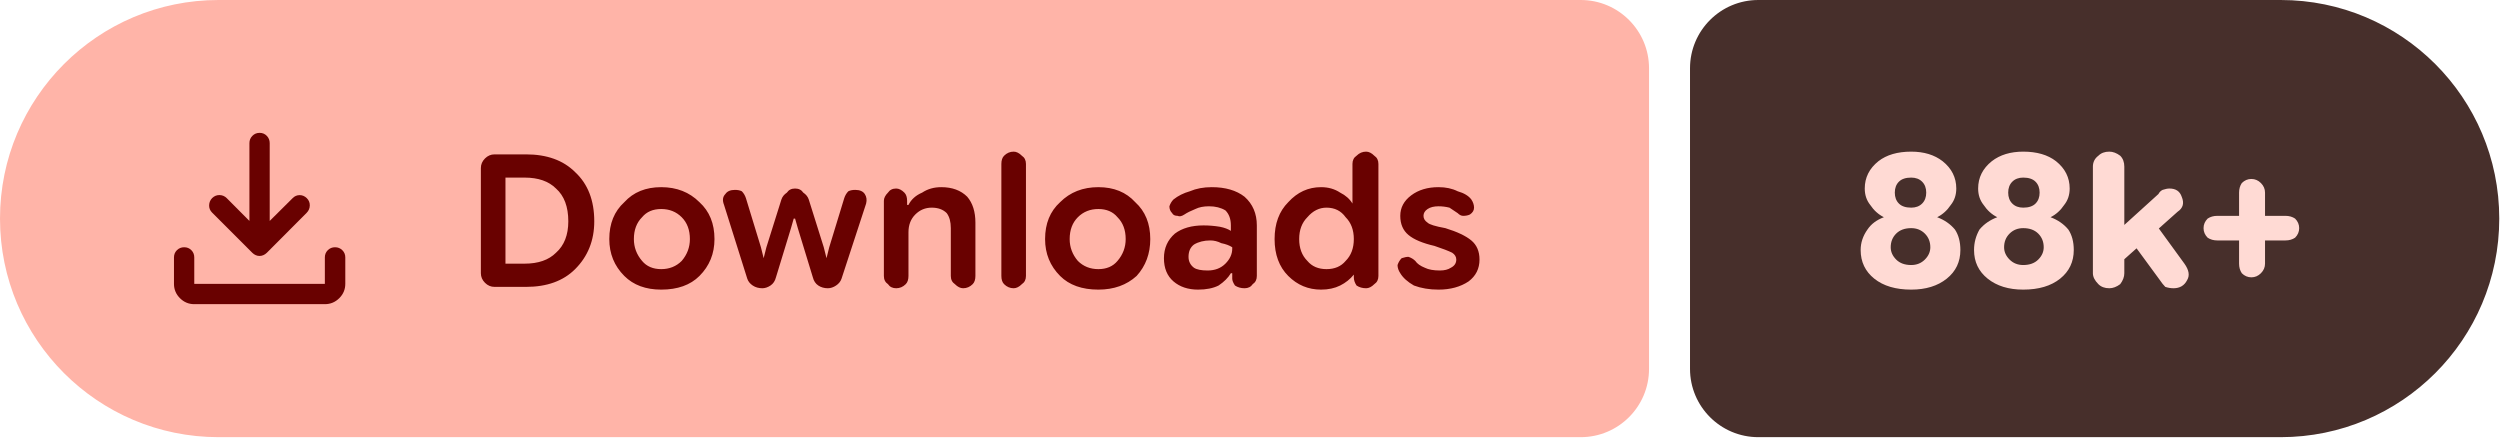
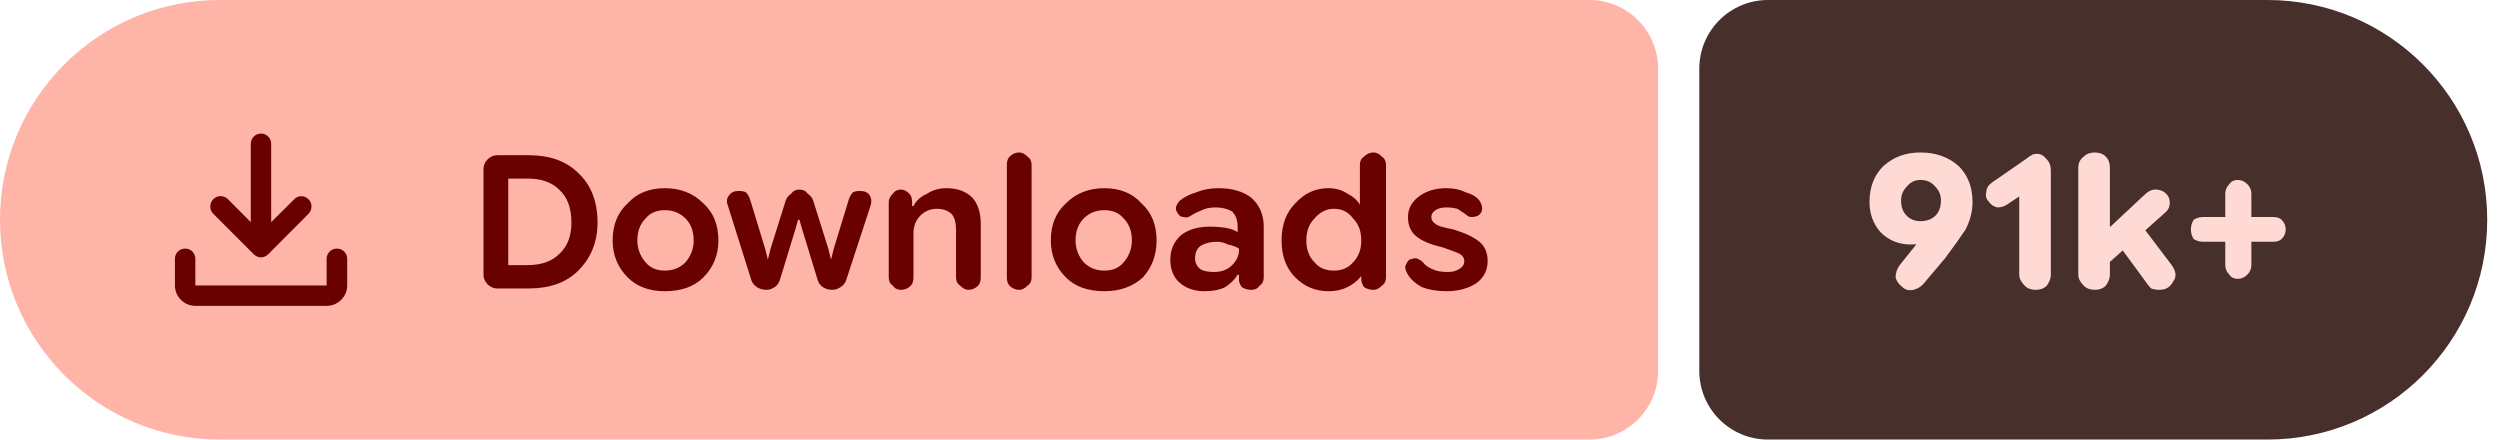
- <svg xmlns="http://www.w3.org/2000/svg" width="183" height="32" viewBox="0 0 183 32" role="img" aria-label="Downloads: 88k+">
+ <svg xmlns="http://www.w3.org/2000/svg" width="182" height="32" viewBox="0 0 182 32" role="img" aria-label="Downloads: 91k+">
  <path fill="#ffb4a8" d="M16 0H115.709A5 5 0 0 1 120.709 5V27A5 5 0 0 1 115.709 32H16A16 16 0 0 1 0 16V16A16 16 0 0 1 16 0Z" />
-   <path fill="#472f2b" d="M128.709 0H166.946A16 16 0 0 1 182.946 16V16A16 16 0 0 1 166.946 32H128.709A5 5 0 0 1 123.709 27V5A5 5 0 0 1 128.709 0Z" />
+   <path fill="#472f2b" d="M128.709 0H165.07A16 16 0 0 1 181.07 16V16A16 16 0 0 1 165.07 32H128.709A5 5 0 0 1 123.709 27V5A5 5 0 0 1 128.709 0Z" />
  <g fill="#690100" transform="translate(10.00 7.00) scale(0.01875) translate(-0.0 960.0)">
    <path d="M465.07-337.2q-7.23-3.16-13.42-9.24L294.43-503.65q-11.82-12.1-11.32-28.42t11.93-28.15q12.45-11.91 28.79-11.59 16.34.33 28.17 12.16l88.39 88.82v-303.69q0-16.64 11.5-28.41t28.29-11.77q16.78 0 28.1 11.77 11.33 11.77 11.33 28.41v303.69L609-559.65q11.63-11.83 27.31-11.94 15.69-.11 27.95 11.76 12.13 11.87 11.85 28.51-.28 16.64-12.11 28.67L508.35-346.44q-6.23 6.08-13.64 9.24t-14.91 3.16q-7.5 0-14.73-3.16ZM225.09-145.87q-32.51 0-55.87-23.35-23.35-23.36-23.35-55.87v-103.39q0-16.7 11.5-28.16 11.5-11.45 28.28-11.45t28.11 11.45q11.33 11.46 11.33 28.16v103.39h509.82v-103.39q0-16.7 11.5-28.16 11.51-11.45 28.24-11.45 16.73 0 28.39 11.45 11.66 11.46 11.66 28.16v103.39q0 32.51-23.53 55.87-23.52 23.35-56.26 23.35H225.09Z" />
  </g>
  <path fill="#690100" d="m36.2 21q-.4 0-.7-.3q-.3-.3-.3-.7v-7.7q0-.4 .3-.7q.3-.3 .7-.3h2.3q2.3 0 3.6 1.3q1.4 1.3 1.4 3.6q0 2.1-1.4 3.5q-1.3 1.3-3.6 1.3zm.8-1.7h1.4q1.5 0 2.3-.8q.9-.8 .9-2.3q0-1.6-.9-2.4q-.8-.8-2.3-.8h-1.4zm11.4 1.9q-1.7 0-2.7-1q-1.1-1.1-1.1-2.7q0-1.7 1.1-2.7q1-1.1 2.7-1.1q1.7 0 2.8 1.1q1.1 1 1.1 2.7q0 1.6-1.1 2.7q-1 1-2.8 1zm0-1.5q.9 0 1.5-.6q.6-.7 .6-1.6q0-1-.6-1.6q-.6-.6-1.5-.6q-.9 0-1.4 .6q-.6 .6-.6 1.6q0 .9 .6 1.6q.5 .6 1.4 .6zm7.4 1.4q-.4 0-.7-.2q-.3-.2-.4-.5l-1.7-5.4q-.2-.5 .1-.8q.2-.3 .7-.3q.3 0 .5 .1q.2 .2 .3 .5l1.1 3.6l.2 .8h0l.2-.8l1.1-3.5q.1-.3 .4-.5q.2-.3 .6-.3q.4 0 .6 .3q.3 .2 .4 .5l1.1 3.5l.2 .8h0l.2-.8l1.1-3.6q.1-.3 .3-.5q.2-.1 .5-.1q.5 0 .7 .3q.2 .3 .1 .7l-1.8 5.5q-.1 .3-.4 .5q-.3 .2-.6 .2q-.4 0-.7-.2q-.3-.2-.4-.6l-1.1-3.6l-.2-.7h-.1l-.2 .7l-1.1 3.6q-.1 .4-.4 .6q-.3 .2-.6 .2zm8.9-.9v-5.5q0-.3 .3-.6q.2-.3 .6-.3q.3 0 .6 .3q.2 .2 .2 .6v.5l-.2-.2h.3q.3-.6 1-.9q.6-.4 1.4-.4q1.2 0 1.9 .7q.6 .7 .6 1.9v3.9q0 .4-.2 .6q-.3 .3-.7 .3q-.3 0-.6-.3q-.3-.2-.3-.6v-3.5q0-.7-.3-1.1q-.4-.4-1.1-.4q-.7 0-1.2 .5q-.5 .5-.5 1.3v3.2q0 .4-.2 .6q-.3 .3-.7 .3q-.4 0-.6-.3q-.3-.2-.3-.6zm9.5 .9q-.4 0-.7-.3q-.2-.2-.2-.6v-8.2q0-.4 .2-.6q.3-.3 .7-.3q.3 0 .6 .3q.3 .2 .3 .6v8.2q0 .4-.3 .6q-.3 .3-.6 .3zm6.2 .1q-1.8 0-2.8-1q-1.1-1.1-1.1-2.7q0-1.7 1.1-2.7q1.1-1.1 2.8-1.1q1.7 0 2.7 1.1q1.1 1 1.1 2.7q0 1.6-1 2.7q-1.1 1-2.8 1zm0-1.5q.9 0 1.4-.6q.6-.7 .6-1.6q0-1-.6-1.6q-.5-.6-1.4-.6q-.9 0-1.5 .6q-.6 .6-.6 1.6q0 .9 .6 1.6q.6 .6 1.5 .6zm7.3 1.5q-1.1 0-1.8-.6q-.7-.6-.7-1.7q0-1.1 .8-1.8q.8-.6 2.1-.6q.6 0 1.2 .1q.5 .1 .8 .3v-.4q0-.7-.4-1.1q-.5-.3-1.2-.3q-.6 0-1 .2q-.5 .2-.8 .4q-.3 .2-.5 .1q-.3 0-.4-.2q-.2-.2-.2-.5q.1-.3 .3-.5q.5-.4 1.2-.6q.7-.3 1.6-.3q1.5 0 2.4 .7q.9 .8 .9 2.1v3.7q0 .4-.3 .6q-.2 .3-.6 .3q-.4 0-.7-.2q-.2-.3-.2-.5v-.9l.3 .5h-.4q-.3 .5-.9 .9q-.6 .3-1.5 .3zm.7-1.4q.8 0 1.3-.5q.5-.5 .5-1.1v-.1q-.3-.2-.8-.3q-.4-.2-.8-.2q-.7 0-1.2 .3q-.4 .3-.4 .9q0 .5 .4 .8q.3 .2 1 .2zm8.3 1.4q-1.4 0-2.4-1q-1-1-1-2.7q0-1.7 1-2.7q1-1.1 2.4-1.1q.8 0 1.4 .4q.6 .3 .9 .8h0v-2.9q0-.4 .3-.6q.3-.3 .7-.3q.3 0 .6 .3q.3 .2 .3 .6v8.2q0 .4-.3 .6q-.3 .3-.6 .3q-.4 0-.7-.2q-.2-.3-.2-.6v-.5l.2 .3h-.2q-.4 .5-1 .8q-.6 .3-1.4 .3zm.4-1.5q.9 0 1.4-.6q.6-.6 .6-1.6q0-1-.6-1.6q-.5-.7-1.4-.7q-.8 0-1.4 .7q-.6 .6-.6 1.6q0 1 .6 1.6q.5 .6 1.4 .6zm8.2 1.5q-1 0-1.8-.3q-.7-.4-1-.9q-.2-.3-.2-.6q.1-.3 .3-.5q.3-.1 .5-.1q.3 .1 .5 .3q.2 .3 .7 .5q.4 .2 1.1 .2q.5 0 .8-.2q.4-.2 .4-.6q0-.3-.3-.5q-.4-.2-1.3-.5q-1.3-.3-1.9-.8q-.6-.5-.6-1.4q0-.9 .8-1.5q.8-.6 2-.6q.8 0 1.4 .3q.7 .2 1 .6q.2 .3 .2 .6q0 .3-.3 .5q-.2 .1-.5 .1q-.2 0-.4-.2q-.3-.2-.6-.4q-.4-.1-.8-.1q-.5 0-.8 .2q-.3 .2-.3 .5q0 .3 .3 .5q.2 .2 1.3 .4q1.3 .4 1.9 .9q.6 .5 .6 1.4q0 1-.8 1.6q-.9 .6-2.2 .6z" />
-   <path fill="#ffdad4" d="m139.9 21.2q-1.7 0-2.7-.8q-1-.8-1-2.1q0-.8 .5-1.5q.4-.6 1.2-.9v0q-.6-.3-1-.9q-.4-.5-.4-1.2q0-1.2 1-2q.9-.7 2.4-.7q1.4 0 2.3 .7q1 .8 1 2q0 .7-.4 1.2q-.4 .6-1 .9v0q.8 .3 1.3 .9q.4 .6 .4 1.5q0 1.3-1 2.1q-1 .8-2.6 .8zm0-1.8q.6 0 1-.4q.4-.4 .4-.9q0-.6-.4-1q-.4-.4-1-.4q-.7 0-1.1 .4q-.4 .4-.4 1q0 .5 .4 .9q.4 .4 1.1 .4zm0-4.2q.5 0 .8-.3q.3-.3 .3-.8q0-.5-.3-.8q-.3-.3-.8-.3q-.6 0-.9 .3q-.3 .3-.3 .8q0 .5 .3 .8q.3 .3 .9 .3zm8.2 6q-1.6 0-2.6-.8q-1-.8-1-2.1q0-.8 .4-1.5q.5-.6 1.3-.9v0q-.6-.3-1-.9q-.4-.5-.4-1.2q0-1.2 1-2q.9-.7 2.3-.7q1.5 0 2.4 .7q1 .8 1 2q0 .7-.4 1.2q-.4 .6-1 .9v0q.8 .3 1.3 .9q.4 .6 .4 1.5q0 1.3-1 2.1q-1 .8-2.7 .8zm0-1.8q.7 0 1.1-.4q.4-.4 .4-.9q0-.6-.4-1q-.4-.4-1.1-.4q-.6 0-1 .4q-.4 .4-.4 1q0 .5 .4 .9q.4 .4 1 .4zm0-4.2q.6 0 .9-.3q.3-.3 .3-.8q0-.5-.3-.8q-.3-.3-.9-.3q-.5 0-.8 .3q-.3 .3-.3 .8q0 .5 .3 .8q.3 .3 .8 .3zm6.7 4.4v-2.5l3.2-2.9q.1-.2 .3-.3q.3-.1 .5-.1q.7 0 .9 .6q.3 .7-.3 1.1zm-.4 1.5q-.5 0-.8-.3q-.4-.4-.4-.8v-7.8q0-.5 .4-.8q.3-.3 .8-.3q.4 0 .8 .3q.3 .3 .3 .8v7.8q0 .4-.3 .8q-.4 .3-.8 .3zm4.7 0q-.3 0-.6-.1q-.2-.2-.4-.5l-2.2-3l1.6-1.5l2.4 3.3q.5 .7 .2 1.2q-.3 .6-1 .6zm5.7-.8q-.4 0-.7-.3q-.2-.3-.2-.7v-5.2q0-.4 .2-.7q.3-.3 .7-.3q.4 0 .7 .3q.3 .3 .3 .7v5.2q0 .4-.3 .7q-.3 .3-.7 .3zm-2.5-2.7q-.4 0-.7-.2q-.3-.3-.3-.7q0-.4 .3-.7q.3-.2 .7-.2h5q.4 0 .7 .2q.3 .3 .3 .7q0 .4-.3 .7q-.3 .2-.7 .2z" />
+   <path fill="#ffdad4" d="m139.8 11.1q1.7 0 2.8 1q1 1 1 2.6q0 1-.5 2q-.6 .9-1.5 2.1l-1.6 1.9q-.3 .3-.7 .4q-.5 .1-.8-.2q-.4-.3-.5-.7q0-.5 .3-.9l1.2-1.5q.4-.4 1.3-.9q.9-.4 1.4-2.2l1.2 0q-.3 1.6-1.5 2.3q-1.2 .8-2.8 .8q-1.3 0-2.2-.9q-.8-.9-.8-2.2q0-1.6 1-2.6q1.1-1 2.7-1zm0 2q-.6 0-1 .5q-.4 .4-.4 1q0 .7 .4 1.1q.4 .4 1 .4q.7 0 1.1-.4q.4-.4 .4-1.1q0-.6-.4-1q-.4-.5-1.1-.5zm8.4 8q-.5 0-.8-.3q-.4-.4-.4-.8v-5.7l-.9 .6q-.3 .2-.7 .2q-.4-.1-.6-.4q-.3-.3-.2-.7q0-.4 .4-.7l2.6-1.8q.1-.1 .3-.2q.1-.1 .4-.1q.4 0 .7 .4q.3 .3 .3 .8v7.6q0 .4-.3 .8q-.3 .3-.8 .3zm4.8-1.5v-2.5l3.1-2.9q.2-.2 .4-.3q.2-.1 .4-.1q.7 0 1 .6q.2 .7-.3 1.1zm-.5 1.5q-.5 0-.8-.3q-.4-.4-.4-.8v-7.8q0-.5 .4-.8q.3-.3 .8-.3q.5 0 .8 .3q.3 .3 .3 .8v7.8q0 .4-.3 .8q-.3 .3-.8 .3zm4.7 0q-.3 0-.6-.1q-.2-.2-.4-.5l-2.2-3l1.6-1.5l2.5 3.3q.5 .7 .1 1.2q-.3 .6-1 .6zm5.7-.8q-.4 0-.6-.3q-.3-.3-.3-.7v-5.2q0-.4 .3-.7q.2-.3 .6-.3q.4 0 .7 .3q.3 .3 .3 .7v5.2q0 .4-.3 .7q-.3 .3-.7 .3zm-2.5-2.7q-.4 0-.7-.2q-.2-.3-.2-.7q0-.4 .2-.7q.3-.2 .7-.2h5.1q.4 0 .6 .2q.3 .3 .3 .7q0 .4-.3 .7q-.2 .2-.6 .2z" />
</svg>
